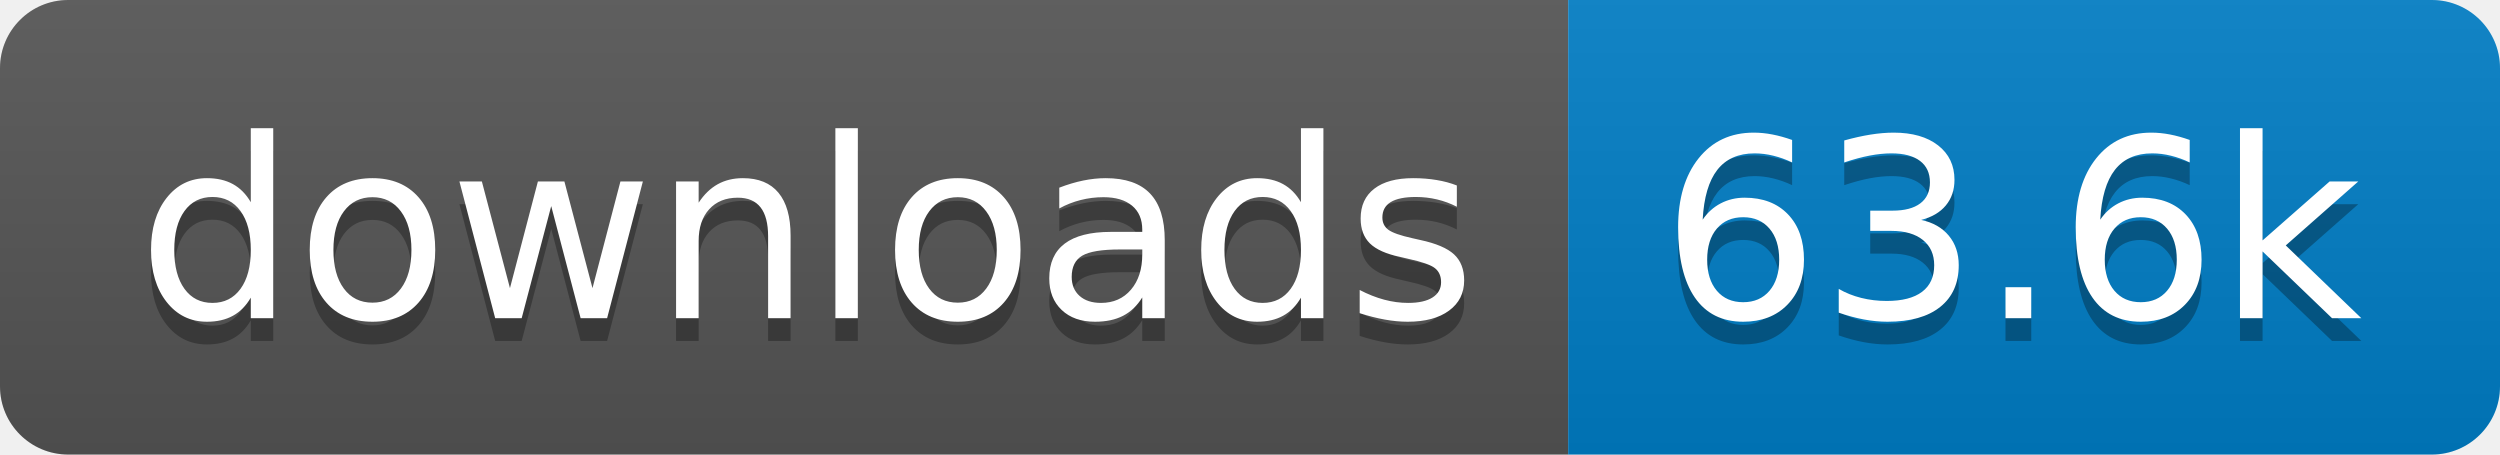
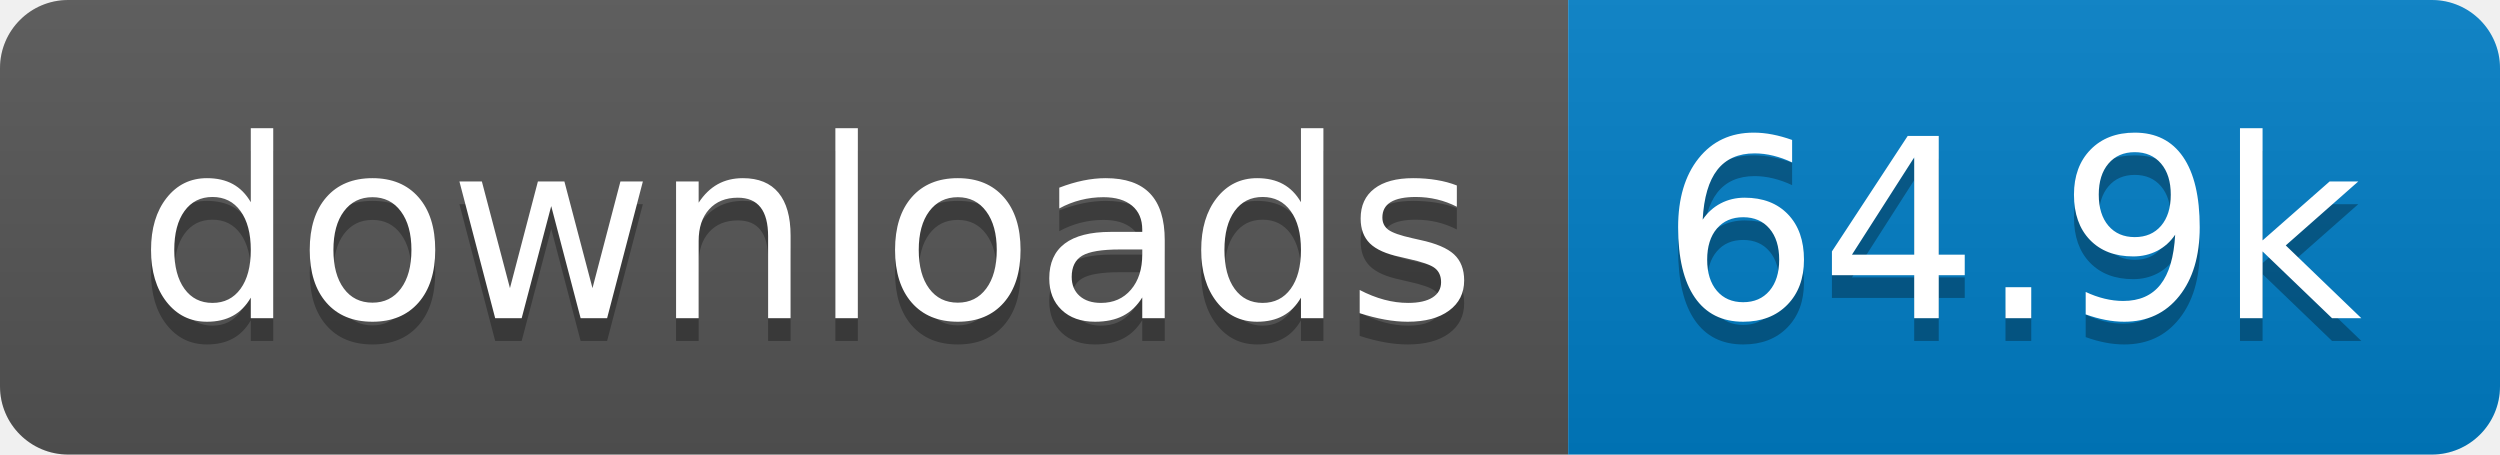
- <svg xmlns="http://www.w3.org/2000/svg" width="110" height="20" role="img" aria-label="downloads: 63.6k">
+ <svg xmlns="http://www.w3.org/2000/svg" width="110" height="20" role="img" aria-label="downloads: 64.9k">
  <linearGradient id="s" x2="0" y2="100%">
    <stop offset="0" stop-color="#bbb" stop-opacity=".1" />
    <stop offset="1" stop-opacity=".1" />
  </linearGradient>
  <clipPath id="r">
    <rect width="110" height="20" rx="3" fill="#fff" />
  </clipPath>
  <g clip-path="url(#r)">
    <rect width="69" height="20" fill="#555" />
    <rect x="69" width="41" height="20" fill="#007ec6" />
    <rect width="110" height="20" fill="url(#s)" />
  </g>
  <g fill="#fff" text-anchor="middle" font-family="Verdana,Geneva,DejaVu Sans,sans-serif" text-rendering="geometricPrecision" font-size="110">
    <text aria-hidden="true" x="355" y="150" fill="#010101" fill-opacity=".3" transform="scale(.1)" textLength="590">downloads</text>
    <text x="355" y="140" transform="scale(.1)" fill="#fff" textLength="590">downloads</text>
-     <text aria-hidden="true" x="885" y="150" fill="#010101" fill-opacity=".3" transform="scale(.1)" textLength="310">63.6k</text>
-     <text x="885" y="140" transform="scale(.1)" fill="#fff" textLength="310">63.6k</text>
+     <text aria-hidden="true" x="885" y="150" fill="#010101" fill-opacity=".3" transform="scale(.1)" textLength="310">64.9k</text>
+     <text x="885" y="140" transform="scale(.1)" fill="#fff" textLength="310">64.9k</text>
  </g>
</svg>
